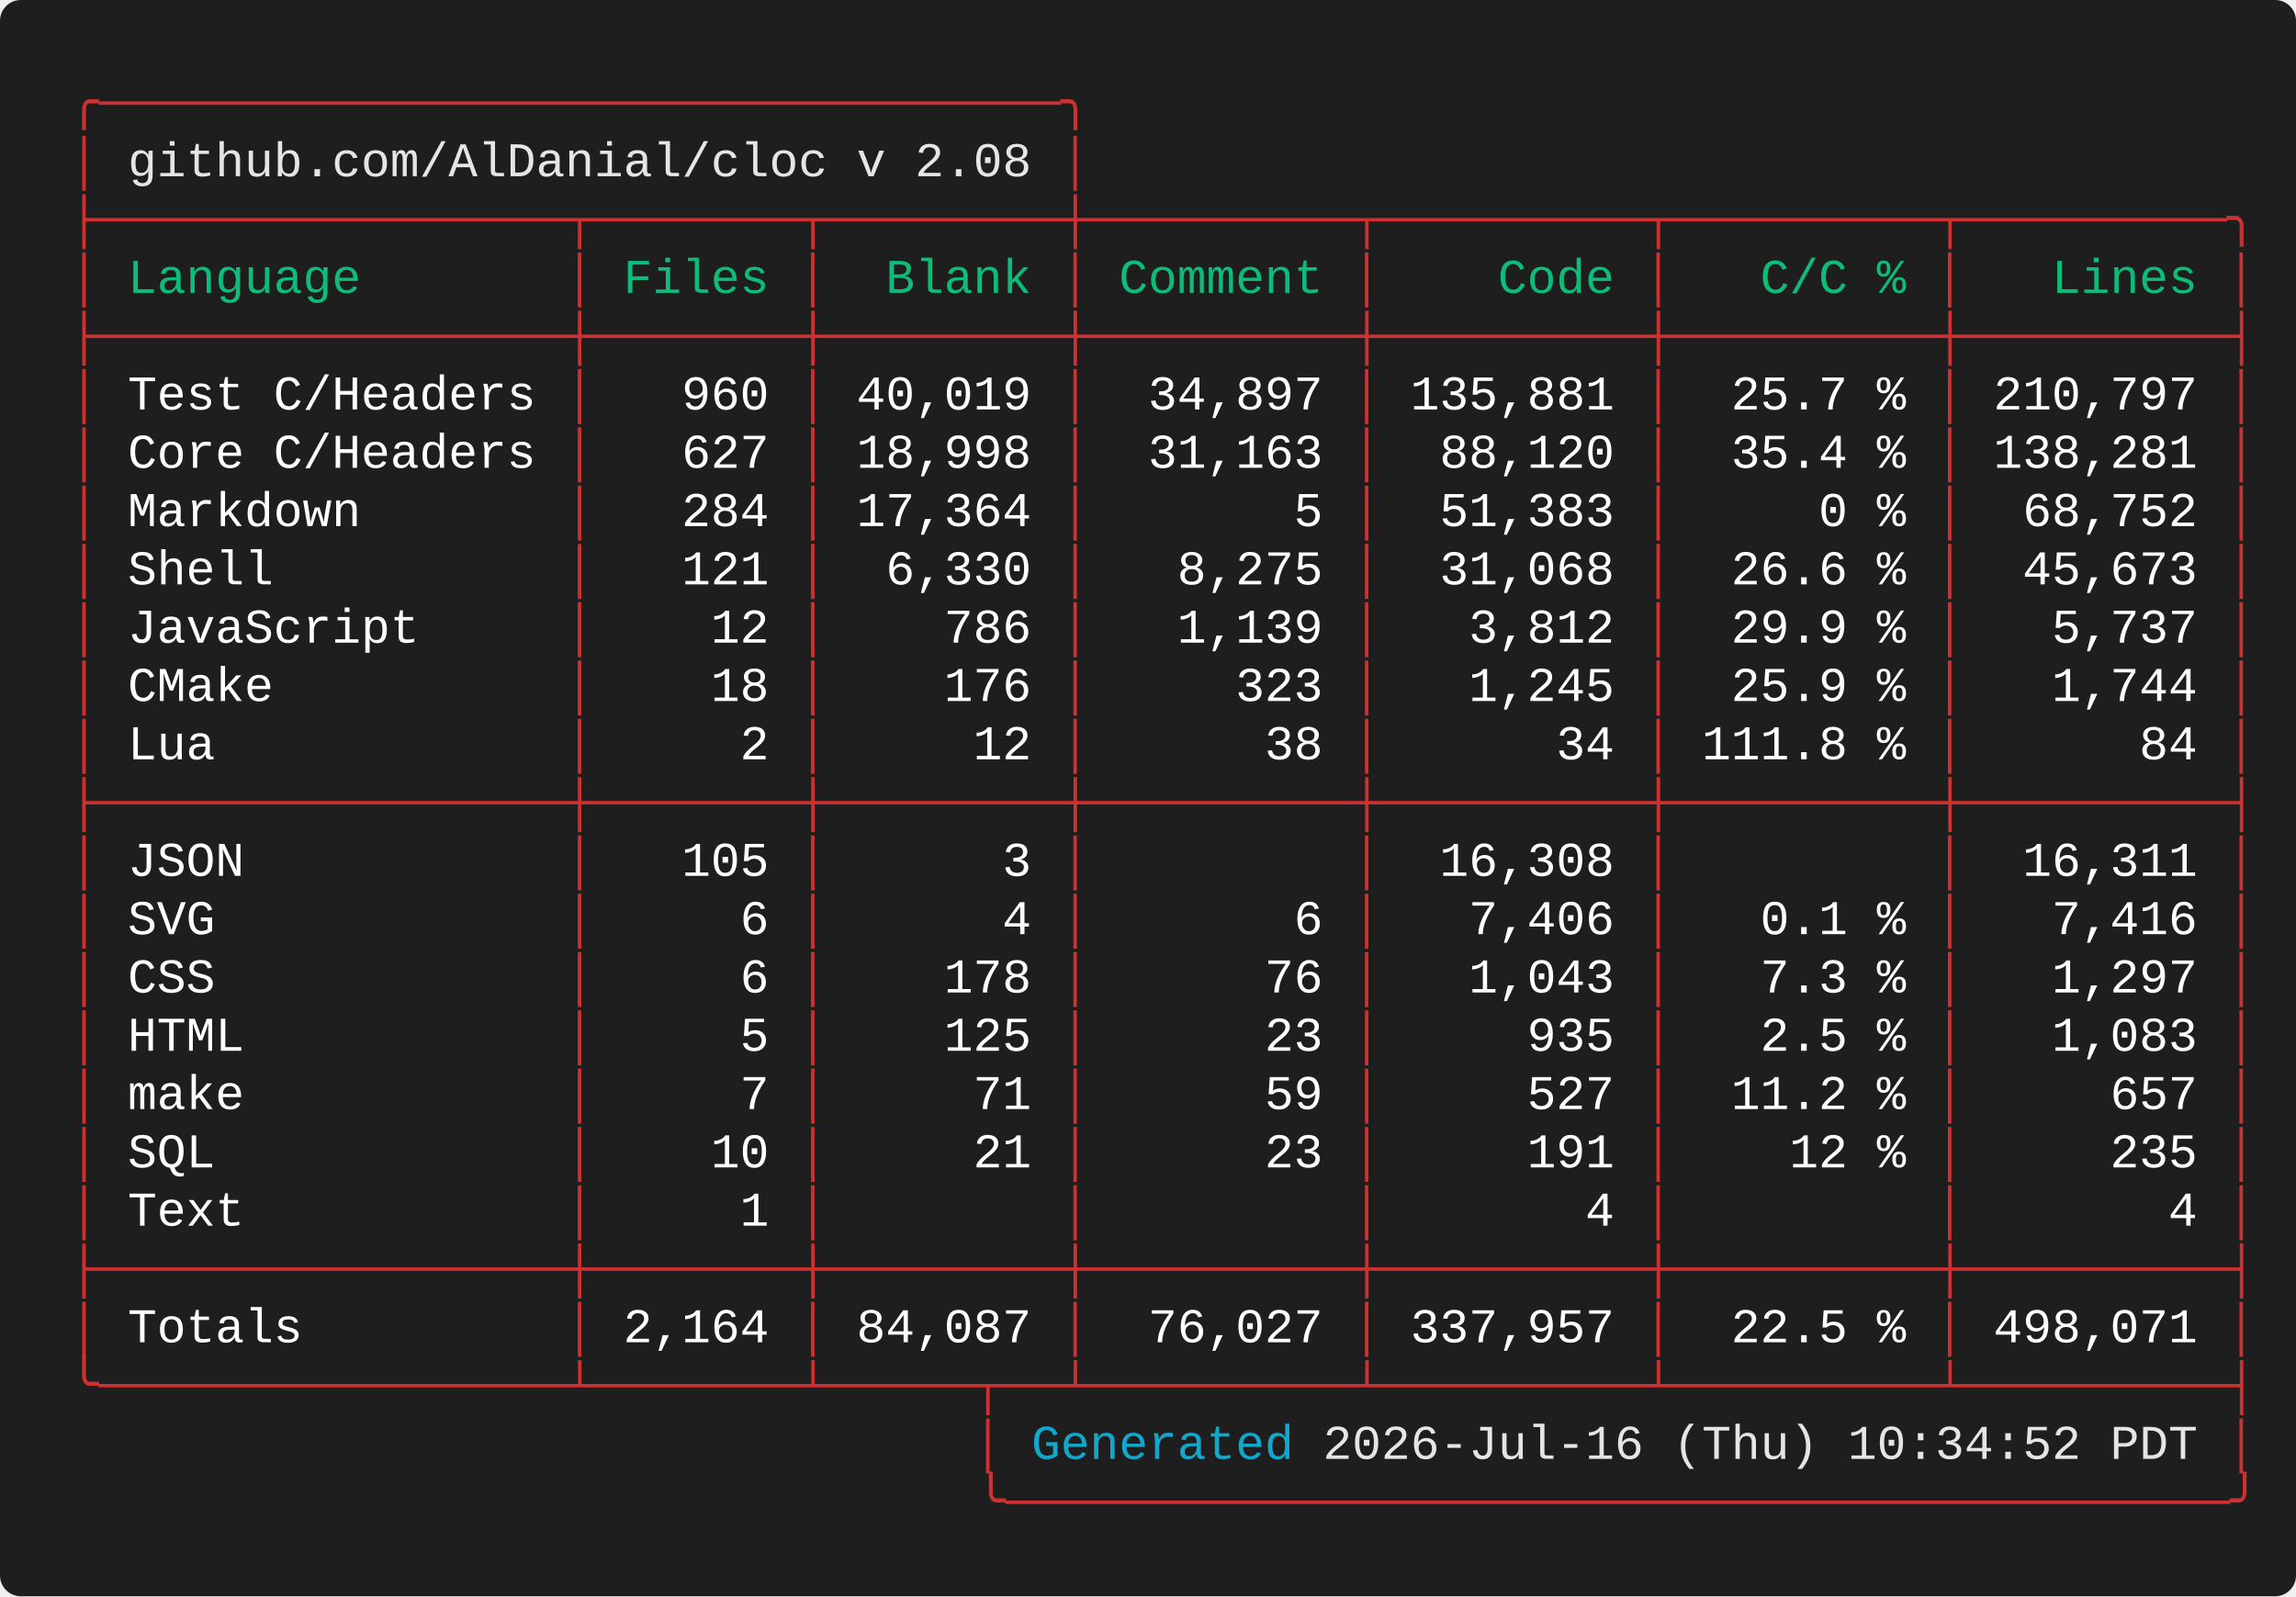
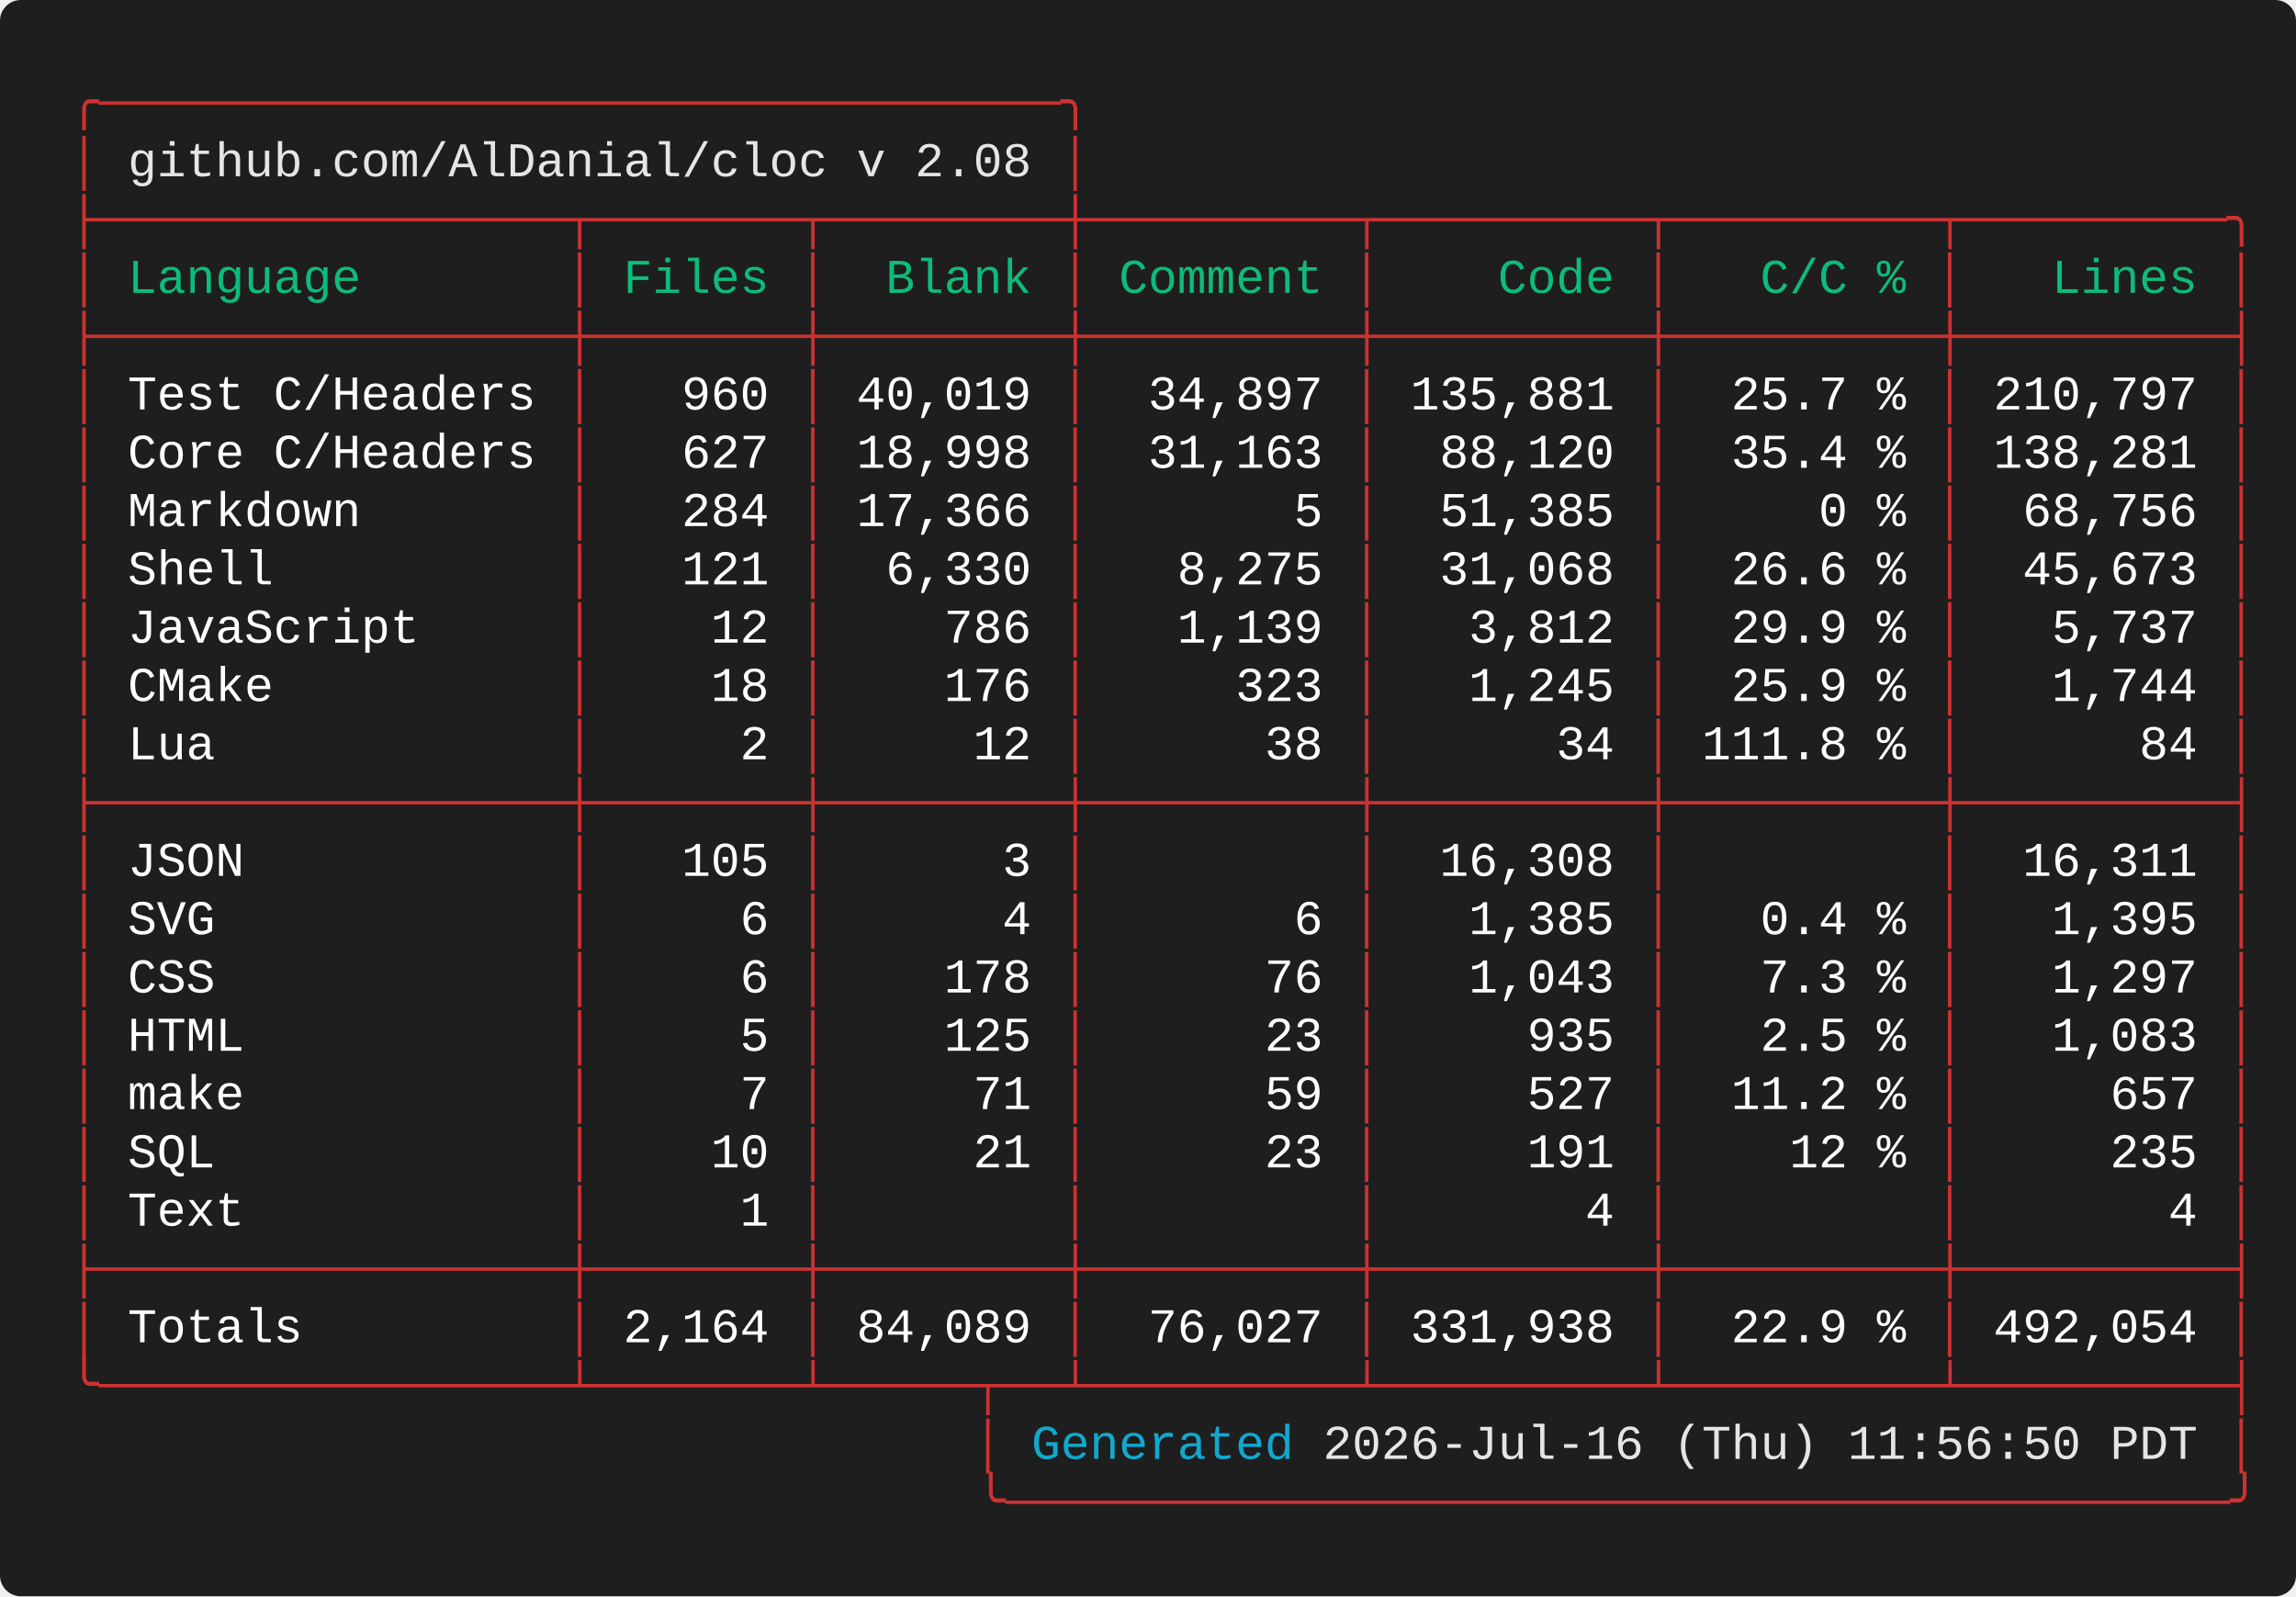
<svg xmlns="http://www.w3.org/2000/svg" width="661.60" height="460.00" viewBox="0 0 661.60 460.00">
  <defs>
    <style type="text/css">.terminal-text { font-family: 'Vanadium Mono Semi-Extended', 'Consolas', 'Monaco', 'Courier New', monospace; }</style>
  </defs>
  <rect width="100%" height="100%" fill="#1e1e1e" rx="6" />
  <text x="20.00" y="34.00" font-size="14" class="terminal-text" xml:space="preserve" textLength="294.00" lengthAdjust="spacingAndGlyphs" fill="#cd3131">╭─────────────────────────────────╮</text>
  <text x="20.00" y="50.80" font-size="14" class="terminal-text" xml:space="preserve" textLength="16.80" lengthAdjust="spacingAndGlyphs" fill="#cd3131">│ </text>
  <text x="36.80" y="50.80" font-size="14" class="terminal-text" xml:space="preserve" textLength="260.40" lengthAdjust="spacingAndGlyphs" fill="#e5e5e5">github.com/AlDanial/cloc v 2.08</text>
  <text x="297.20" y="50.80" font-size="14" class="terminal-text" xml:space="preserve" textLength="8.40" lengthAdjust="spacingAndGlyphs" fill="#ffffff"> </text>
  <text x="305.60" y="50.80" font-size="14" class="terminal-text" xml:space="preserve" textLength="8.40" lengthAdjust="spacingAndGlyphs" fill="#cd3131">│</text>
  <text x="20.00" y="67.60" font-size="14" class="terminal-text" xml:space="preserve" textLength="630.00" lengthAdjust="spacingAndGlyphs" fill="#cd3131">├────────────────┬───────┬────────┼─────────┬─────────┬─────────┬─────────╮</text>
  <text x="20.00" y="84.40" font-size="14" class="terminal-text" xml:space="preserve" textLength="8.40" lengthAdjust="spacingAndGlyphs" fill="#cd3131">│</text>
  <text x="28.40" y="84.40" font-size="14" class="terminal-text" xml:space="preserve" textLength="134.40" lengthAdjust="spacingAndGlyphs" fill="#0dbc79"> Language       </text>
  <text x="162.80" y="84.40" font-size="14" class="terminal-text" xml:space="preserve" textLength="8.40" lengthAdjust="spacingAndGlyphs" fill="#cd3131">│</text>
  <text x="171.20" y="84.40" font-size="14" class="terminal-text" xml:space="preserve" textLength="58.80" lengthAdjust="spacingAndGlyphs" fill="#0dbc79"> Files </text>
  <text x="230.00" y="84.40" font-size="14" class="terminal-text" xml:space="preserve" textLength="8.40" lengthAdjust="spacingAndGlyphs" fill="#cd3131">│</text>
  <text x="238.40" y="84.40" font-size="14" class="terminal-text" xml:space="preserve" textLength="67.20" lengthAdjust="spacingAndGlyphs" fill="#0dbc79">  Blank </text>
  <text x="305.60" y="84.40" font-size="14" class="terminal-text" xml:space="preserve" textLength="8.40" lengthAdjust="spacingAndGlyphs" fill="#cd3131">│</text>
  <text x="314.00" y="84.40" font-size="14" class="terminal-text" xml:space="preserve" textLength="75.60" lengthAdjust="spacingAndGlyphs" fill="#0dbc79"> Comment </text>
  <text x="389.60" y="84.40" font-size="14" class="terminal-text" xml:space="preserve" textLength="8.40" lengthAdjust="spacingAndGlyphs" fill="#cd3131">│</text>
  <text x="398.00" y="84.40" font-size="14" class="terminal-text" xml:space="preserve" textLength="75.60" lengthAdjust="spacingAndGlyphs" fill="#0dbc79">    Code </text>
  <text x="473.60" y="84.40" font-size="14" class="terminal-text" xml:space="preserve" textLength="8.40" lengthAdjust="spacingAndGlyphs" fill="#cd3131">│</text>
  <text x="482.00" y="84.40" font-size="14" class="terminal-text" xml:space="preserve" textLength="75.60" lengthAdjust="spacingAndGlyphs" fill="#0dbc79">   C/C % </text>
  <text x="557.60" y="84.40" font-size="14" class="terminal-text" xml:space="preserve" textLength="8.40" lengthAdjust="spacingAndGlyphs" fill="#cd3131">│</text>
  <text x="566.00" y="84.40" font-size="14" class="terminal-text" xml:space="preserve" textLength="75.60" lengthAdjust="spacingAndGlyphs" fill="#0dbc79">   Lines </text>
  <text x="641.60" y="84.40" font-size="14" class="terminal-text" xml:space="preserve" textLength="8.40" lengthAdjust="spacingAndGlyphs" fill="#cd3131">│</text>
  <text x="20.00" y="101.20" font-size="14" class="terminal-text" xml:space="preserve" textLength="630.00" lengthAdjust="spacingAndGlyphs" fill="#cd3131">├────────────────┼───────┼────────┼─────────┼─────────┼─────────┼─────────┤</text>
  <text x="20.00" y="118.00" font-size="14" class="terminal-text" xml:space="preserve" textLength="8.40" lengthAdjust="spacingAndGlyphs" fill="#cd3131">│</text>
  <text x="28.40" y="118.00" font-size="14" class="terminal-text" xml:space="preserve" textLength="134.40" lengthAdjust="spacingAndGlyphs" fill="#ffffff"> Test C/Headers </text>
  <text x="162.80" y="118.00" font-size="14" class="terminal-text" xml:space="preserve" textLength="8.40" lengthAdjust="spacingAndGlyphs" fill="#cd3131">│</text>
  <text x="171.20" y="118.00" font-size="14" class="terminal-text" xml:space="preserve" textLength="58.80" lengthAdjust="spacingAndGlyphs" fill="#ffffff">   960 </text>
  <text x="230.00" y="118.00" font-size="14" class="terminal-text" xml:space="preserve" textLength="8.40" lengthAdjust="spacingAndGlyphs" fill="#cd3131">│</text>
  <text x="238.40" y="118.00" font-size="14" class="terminal-text" xml:space="preserve" textLength="67.20" lengthAdjust="spacingAndGlyphs" fill="#ffffff"> 40,019 </text>
  <text x="305.60" y="118.00" font-size="14" class="terminal-text" xml:space="preserve" textLength="8.40" lengthAdjust="spacingAndGlyphs" fill="#cd3131">│</text>
  <text x="314.00" y="118.00" font-size="14" class="terminal-text" xml:space="preserve" textLength="75.60" lengthAdjust="spacingAndGlyphs" fill="#ffffff">  34,897 </text>
  <text x="389.60" y="118.00" font-size="14" class="terminal-text" xml:space="preserve" textLength="8.40" lengthAdjust="spacingAndGlyphs" fill="#cd3131">│</text>
  <text x="398.00" y="118.00" font-size="14" class="terminal-text" xml:space="preserve" textLength="75.60" lengthAdjust="spacingAndGlyphs" fill="#ffffff"> 135,881 </text>
  <text x="473.60" y="118.00" font-size="14" class="terminal-text" xml:space="preserve" textLength="8.40" lengthAdjust="spacingAndGlyphs" fill="#cd3131">│</text>
  <text x="482.00" y="118.00" font-size="14" class="terminal-text" xml:space="preserve" textLength="75.60" lengthAdjust="spacingAndGlyphs" fill="#ffffff">  25.7 % </text>
  <text x="557.60" y="118.00" font-size="14" class="terminal-text" xml:space="preserve" textLength="8.40" lengthAdjust="spacingAndGlyphs" fill="#cd3131">│</text>
  <text x="566.00" y="118.00" font-size="14" class="terminal-text" xml:space="preserve" textLength="75.60" lengthAdjust="spacingAndGlyphs" fill="#ffffff"> 210,797 </text>
  <text x="641.60" y="118.00" font-size="14" class="terminal-text" xml:space="preserve" textLength="8.40" lengthAdjust="spacingAndGlyphs" fill="#cd3131">│</text>
  <text x="20.00" y="134.80" font-size="14" class="terminal-text" xml:space="preserve" textLength="8.40" lengthAdjust="spacingAndGlyphs" fill="#cd3131">│</text>
  <text x="28.40" y="134.80" font-size="14" class="terminal-text" xml:space="preserve" textLength="134.40" lengthAdjust="spacingAndGlyphs" fill="#ffffff"> Core C/Headers </text>
  <text x="162.80" y="134.80" font-size="14" class="terminal-text" xml:space="preserve" textLength="8.40" lengthAdjust="spacingAndGlyphs" fill="#cd3131">│</text>
  <text x="171.20" y="134.80" font-size="14" class="terminal-text" xml:space="preserve" textLength="58.80" lengthAdjust="spacingAndGlyphs" fill="#ffffff">   627 </text>
  <text x="230.00" y="134.80" font-size="14" class="terminal-text" xml:space="preserve" textLength="8.40" lengthAdjust="spacingAndGlyphs" fill="#cd3131">│</text>
  <text x="238.40" y="134.80" font-size="14" class="terminal-text" xml:space="preserve" textLength="67.20" lengthAdjust="spacingAndGlyphs" fill="#ffffff"> 18,998 </text>
  <text x="305.60" y="134.80" font-size="14" class="terminal-text" xml:space="preserve" textLength="8.40" lengthAdjust="spacingAndGlyphs" fill="#cd3131">│</text>
  <text x="314.00" y="134.80" font-size="14" class="terminal-text" xml:space="preserve" textLength="75.60" lengthAdjust="spacingAndGlyphs" fill="#ffffff">  31,163 </text>
  <text x="389.60" y="134.80" font-size="14" class="terminal-text" xml:space="preserve" textLength="8.40" lengthAdjust="spacingAndGlyphs" fill="#cd3131">│</text>
  <text x="398.00" y="134.80" font-size="14" class="terminal-text" xml:space="preserve" textLength="75.60" lengthAdjust="spacingAndGlyphs" fill="#ffffff">  88,120 </text>
  <text x="473.60" y="134.80" font-size="14" class="terminal-text" xml:space="preserve" textLength="8.40" lengthAdjust="spacingAndGlyphs" fill="#cd3131">│</text>
  <text x="482.00" y="134.80" font-size="14" class="terminal-text" xml:space="preserve" textLength="75.60" lengthAdjust="spacingAndGlyphs" fill="#ffffff">  35.4 % </text>
  <text x="557.60" y="134.80" font-size="14" class="terminal-text" xml:space="preserve" textLength="8.40" lengthAdjust="spacingAndGlyphs" fill="#cd3131">│</text>
  <text x="566.00" y="134.80" font-size="14" class="terminal-text" xml:space="preserve" textLength="75.60" lengthAdjust="spacingAndGlyphs" fill="#ffffff"> 138,281 </text>
  <text x="641.60" y="134.80" font-size="14" class="terminal-text" xml:space="preserve" textLength="8.40" lengthAdjust="spacingAndGlyphs" fill="#cd3131">│</text>
  <text x="20.00" y="151.60" font-size="14" class="terminal-text" xml:space="preserve" textLength="8.40" lengthAdjust="spacingAndGlyphs" fill="#cd3131">│</text>
  <text x="28.40" y="151.60" font-size="14" class="terminal-text" xml:space="preserve" textLength="134.40" lengthAdjust="spacingAndGlyphs" fill="#ffffff"> Markdown       </text>
  <text x="162.80" y="151.60" font-size="14" class="terminal-text" xml:space="preserve" textLength="8.40" lengthAdjust="spacingAndGlyphs" fill="#cd3131">│</text>
  <text x="171.20" y="151.60" font-size="14" class="terminal-text" xml:space="preserve" textLength="58.80" lengthAdjust="spacingAndGlyphs" fill="#ffffff">   284 </text>
  <text x="230.00" y="151.60" font-size="14" class="terminal-text" xml:space="preserve" textLength="8.40" lengthAdjust="spacingAndGlyphs" fill="#cd3131">│</text>
-   <text x="238.40" y="151.60" font-size="14" class="terminal-text" xml:space="preserve" textLength="67.20" lengthAdjust="spacingAndGlyphs" fill="#ffffff"> 17,364 </text>
+   <text x="238.40" y="151.60" font-size="14" class="terminal-text" xml:space="preserve" textLength="67.20" lengthAdjust="spacingAndGlyphs" fill="#ffffff"> 17,366 </text>
  <text x="305.60" y="151.60" font-size="14" class="terminal-text" xml:space="preserve" textLength="8.40" lengthAdjust="spacingAndGlyphs" fill="#cd3131">│</text>
  <text x="314.00" y="151.60" font-size="14" class="terminal-text" xml:space="preserve" textLength="75.60" lengthAdjust="spacingAndGlyphs" fill="#ffffff">       5 </text>
  <text x="389.60" y="151.60" font-size="14" class="terminal-text" xml:space="preserve" textLength="8.40" lengthAdjust="spacingAndGlyphs" fill="#cd3131">│</text>
-   <text x="398.00" y="151.60" font-size="14" class="terminal-text" xml:space="preserve" textLength="75.60" lengthAdjust="spacingAndGlyphs" fill="#ffffff">  51,383 </text>
+   <text x="398.00" y="151.60" font-size="14" class="terminal-text" xml:space="preserve" textLength="75.60" lengthAdjust="spacingAndGlyphs" fill="#ffffff">  51,385 </text>
  <text x="473.60" y="151.60" font-size="14" class="terminal-text" xml:space="preserve" textLength="8.40" lengthAdjust="spacingAndGlyphs" fill="#cd3131">│</text>
  <text x="482.00" y="151.60" font-size="14" class="terminal-text" xml:space="preserve" textLength="75.60" lengthAdjust="spacingAndGlyphs" fill="#ffffff">     0 % </text>
  <text x="557.60" y="151.60" font-size="14" class="terminal-text" xml:space="preserve" textLength="8.40" lengthAdjust="spacingAndGlyphs" fill="#cd3131">│</text>
-   <text x="566.00" y="151.60" font-size="14" class="terminal-text" xml:space="preserve" textLength="75.60" lengthAdjust="spacingAndGlyphs" fill="#ffffff">  68,752 </text>
+   <text x="566.00" y="151.60" font-size="14" class="terminal-text" xml:space="preserve" textLength="75.60" lengthAdjust="spacingAndGlyphs" fill="#ffffff">  68,756 </text>
  <text x="641.60" y="151.60" font-size="14" class="terminal-text" xml:space="preserve" textLength="8.40" lengthAdjust="spacingAndGlyphs" fill="#cd3131">│</text>
  <text x="20.00" y="168.40" font-size="14" class="terminal-text" xml:space="preserve" textLength="8.40" lengthAdjust="spacingAndGlyphs" fill="#cd3131">│</text>
  <text x="28.40" y="168.40" font-size="14" class="terminal-text" xml:space="preserve" textLength="134.40" lengthAdjust="spacingAndGlyphs" fill="#ffffff"> Shell          </text>
  <text x="162.80" y="168.40" font-size="14" class="terminal-text" xml:space="preserve" textLength="8.40" lengthAdjust="spacingAndGlyphs" fill="#cd3131">│</text>
  <text x="171.20" y="168.40" font-size="14" class="terminal-text" xml:space="preserve" textLength="58.80" lengthAdjust="spacingAndGlyphs" fill="#ffffff">   121 </text>
  <text x="230.00" y="168.40" font-size="14" class="terminal-text" xml:space="preserve" textLength="8.40" lengthAdjust="spacingAndGlyphs" fill="#cd3131">│</text>
  <text x="238.40" y="168.40" font-size="14" class="terminal-text" xml:space="preserve" textLength="67.20" lengthAdjust="spacingAndGlyphs" fill="#ffffff">  6,330 </text>
  <text x="305.60" y="168.40" font-size="14" class="terminal-text" xml:space="preserve" textLength="8.40" lengthAdjust="spacingAndGlyphs" fill="#cd3131">│</text>
  <text x="314.00" y="168.40" font-size="14" class="terminal-text" xml:space="preserve" textLength="75.60" lengthAdjust="spacingAndGlyphs" fill="#ffffff">   8,275 </text>
  <text x="389.60" y="168.40" font-size="14" class="terminal-text" xml:space="preserve" textLength="8.40" lengthAdjust="spacingAndGlyphs" fill="#cd3131">│</text>
  <text x="398.00" y="168.40" font-size="14" class="terminal-text" xml:space="preserve" textLength="75.60" lengthAdjust="spacingAndGlyphs" fill="#ffffff">  31,068 </text>
  <text x="473.60" y="168.40" font-size="14" class="terminal-text" xml:space="preserve" textLength="8.40" lengthAdjust="spacingAndGlyphs" fill="#cd3131">│</text>
  <text x="482.00" y="168.40" font-size="14" class="terminal-text" xml:space="preserve" textLength="75.60" lengthAdjust="spacingAndGlyphs" fill="#ffffff">  26.6 % </text>
  <text x="557.60" y="168.40" font-size="14" class="terminal-text" xml:space="preserve" textLength="8.40" lengthAdjust="spacingAndGlyphs" fill="#cd3131">│</text>
  <text x="566.00" y="168.40" font-size="14" class="terminal-text" xml:space="preserve" textLength="75.60" lengthAdjust="spacingAndGlyphs" fill="#ffffff">  45,673 </text>
  <text x="641.60" y="168.40" font-size="14" class="terminal-text" xml:space="preserve" textLength="8.40" lengthAdjust="spacingAndGlyphs" fill="#cd3131">│</text>
  <text x="20.00" y="185.20" font-size="14" class="terminal-text" xml:space="preserve" textLength="8.40" lengthAdjust="spacingAndGlyphs" fill="#cd3131">│</text>
  <text x="28.40" y="185.20" font-size="14" class="terminal-text" xml:space="preserve" textLength="134.40" lengthAdjust="spacingAndGlyphs" fill="#ffffff"> JavaScript     </text>
  <text x="162.80" y="185.20" font-size="14" class="terminal-text" xml:space="preserve" textLength="8.40" lengthAdjust="spacingAndGlyphs" fill="#cd3131">│</text>
  <text x="171.20" y="185.20" font-size="14" class="terminal-text" xml:space="preserve" textLength="58.80" lengthAdjust="spacingAndGlyphs" fill="#ffffff">    12 </text>
  <text x="230.00" y="185.20" font-size="14" class="terminal-text" xml:space="preserve" textLength="8.40" lengthAdjust="spacingAndGlyphs" fill="#cd3131">│</text>
  <text x="238.40" y="185.20" font-size="14" class="terminal-text" xml:space="preserve" textLength="67.20" lengthAdjust="spacingAndGlyphs" fill="#ffffff">    786 </text>
  <text x="305.60" y="185.20" font-size="14" class="terminal-text" xml:space="preserve" textLength="8.40" lengthAdjust="spacingAndGlyphs" fill="#cd3131">│</text>
  <text x="314.00" y="185.20" font-size="14" class="terminal-text" xml:space="preserve" textLength="75.60" lengthAdjust="spacingAndGlyphs" fill="#ffffff">   1,139 </text>
  <text x="389.60" y="185.20" font-size="14" class="terminal-text" xml:space="preserve" textLength="8.40" lengthAdjust="spacingAndGlyphs" fill="#cd3131">│</text>
  <text x="398.00" y="185.20" font-size="14" class="terminal-text" xml:space="preserve" textLength="75.60" lengthAdjust="spacingAndGlyphs" fill="#ffffff">   3,812 </text>
  <text x="473.60" y="185.20" font-size="14" class="terminal-text" xml:space="preserve" textLength="8.40" lengthAdjust="spacingAndGlyphs" fill="#cd3131">│</text>
  <text x="482.00" y="185.20" font-size="14" class="terminal-text" xml:space="preserve" textLength="75.60" lengthAdjust="spacingAndGlyphs" fill="#ffffff">  29.9 % </text>
  <text x="557.60" y="185.20" font-size="14" class="terminal-text" xml:space="preserve" textLength="8.40" lengthAdjust="spacingAndGlyphs" fill="#cd3131">│</text>
  <text x="566.00" y="185.20" font-size="14" class="terminal-text" xml:space="preserve" textLength="75.60" lengthAdjust="spacingAndGlyphs" fill="#ffffff">   5,737 </text>
  <text x="641.60" y="185.20" font-size="14" class="terminal-text" xml:space="preserve" textLength="8.40" lengthAdjust="spacingAndGlyphs" fill="#cd3131">│</text>
  <text x="20.00" y="202.00" font-size="14" class="terminal-text" xml:space="preserve" textLength="8.40" lengthAdjust="spacingAndGlyphs" fill="#cd3131">│</text>
  <text x="28.40" y="202.00" font-size="14" class="terminal-text" xml:space="preserve" textLength="134.40" lengthAdjust="spacingAndGlyphs" fill="#ffffff"> CMake          </text>
  <text x="162.80" y="202.00" font-size="14" class="terminal-text" xml:space="preserve" textLength="8.40" lengthAdjust="spacingAndGlyphs" fill="#cd3131">│</text>
  <text x="171.20" y="202.00" font-size="14" class="terminal-text" xml:space="preserve" textLength="58.80" lengthAdjust="spacingAndGlyphs" fill="#ffffff">    18 </text>
  <text x="230.00" y="202.00" font-size="14" class="terminal-text" xml:space="preserve" textLength="8.40" lengthAdjust="spacingAndGlyphs" fill="#cd3131">│</text>
  <text x="238.40" y="202.00" font-size="14" class="terminal-text" xml:space="preserve" textLength="67.20" lengthAdjust="spacingAndGlyphs" fill="#ffffff">    176 </text>
  <text x="305.60" y="202.00" font-size="14" class="terminal-text" xml:space="preserve" textLength="8.40" lengthAdjust="spacingAndGlyphs" fill="#cd3131">│</text>
  <text x="314.00" y="202.00" font-size="14" class="terminal-text" xml:space="preserve" textLength="75.60" lengthAdjust="spacingAndGlyphs" fill="#ffffff">     323 </text>
  <text x="389.60" y="202.00" font-size="14" class="terminal-text" xml:space="preserve" textLength="8.40" lengthAdjust="spacingAndGlyphs" fill="#cd3131">│</text>
  <text x="398.00" y="202.00" font-size="14" class="terminal-text" xml:space="preserve" textLength="75.60" lengthAdjust="spacingAndGlyphs" fill="#ffffff">   1,245 </text>
  <text x="473.60" y="202.00" font-size="14" class="terminal-text" xml:space="preserve" textLength="8.40" lengthAdjust="spacingAndGlyphs" fill="#cd3131">│</text>
  <text x="482.00" y="202.00" font-size="14" class="terminal-text" xml:space="preserve" textLength="75.60" lengthAdjust="spacingAndGlyphs" fill="#ffffff">  25.9 % </text>
  <text x="557.60" y="202.00" font-size="14" class="terminal-text" xml:space="preserve" textLength="8.40" lengthAdjust="spacingAndGlyphs" fill="#cd3131">│</text>
  <text x="566.00" y="202.00" font-size="14" class="terminal-text" xml:space="preserve" textLength="75.60" lengthAdjust="spacingAndGlyphs" fill="#ffffff">   1,744 </text>
  <text x="641.60" y="202.00" font-size="14" class="terminal-text" xml:space="preserve" textLength="8.40" lengthAdjust="spacingAndGlyphs" fill="#cd3131">│</text>
  <text x="20.00" y="218.80" font-size="14" class="terminal-text" xml:space="preserve" textLength="8.40" lengthAdjust="spacingAndGlyphs" fill="#cd3131">│</text>
  <text x="28.40" y="218.80" font-size="14" class="terminal-text" xml:space="preserve" textLength="134.40" lengthAdjust="spacingAndGlyphs" fill="#ffffff"> Lua            </text>
  <text x="162.80" y="218.80" font-size="14" class="terminal-text" xml:space="preserve" textLength="8.40" lengthAdjust="spacingAndGlyphs" fill="#cd3131">│</text>
  <text x="171.20" y="218.80" font-size="14" class="terminal-text" xml:space="preserve" textLength="58.80" lengthAdjust="spacingAndGlyphs" fill="#ffffff">     2 </text>
  <text x="230.00" y="218.80" font-size="14" class="terminal-text" xml:space="preserve" textLength="8.40" lengthAdjust="spacingAndGlyphs" fill="#cd3131">│</text>
  <text x="238.40" y="218.80" font-size="14" class="terminal-text" xml:space="preserve" textLength="67.20" lengthAdjust="spacingAndGlyphs" fill="#ffffff">     12 </text>
  <text x="305.60" y="218.80" font-size="14" class="terminal-text" xml:space="preserve" textLength="8.40" lengthAdjust="spacingAndGlyphs" fill="#cd3131">│</text>
  <text x="314.00" y="218.80" font-size="14" class="terminal-text" xml:space="preserve" textLength="75.60" lengthAdjust="spacingAndGlyphs" fill="#ffffff">      38 </text>
  <text x="389.60" y="218.80" font-size="14" class="terminal-text" xml:space="preserve" textLength="8.40" lengthAdjust="spacingAndGlyphs" fill="#cd3131">│</text>
  <text x="398.00" y="218.80" font-size="14" class="terminal-text" xml:space="preserve" textLength="75.60" lengthAdjust="spacingAndGlyphs" fill="#ffffff">      34 </text>
  <text x="473.60" y="218.80" font-size="14" class="terminal-text" xml:space="preserve" textLength="8.40" lengthAdjust="spacingAndGlyphs" fill="#cd3131">│</text>
  <text x="482.00" y="218.80" font-size="14" class="terminal-text" xml:space="preserve" textLength="75.60" lengthAdjust="spacingAndGlyphs" fill="#ffffff"> 111.8 % </text>
  <text x="557.60" y="218.80" font-size="14" class="terminal-text" xml:space="preserve" textLength="8.40" lengthAdjust="spacingAndGlyphs" fill="#cd3131">│</text>
  <text x="566.00" y="218.80" font-size="14" class="terminal-text" xml:space="preserve" textLength="75.60" lengthAdjust="spacingAndGlyphs" fill="#ffffff">      84 </text>
  <text x="641.60" y="218.80" font-size="14" class="terminal-text" xml:space="preserve" textLength="8.40" lengthAdjust="spacingAndGlyphs" fill="#cd3131">│</text>
  <text x="20.00" y="235.60" font-size="14" class="terminal-text" xml:space="preserve" textLength="630.00" lengthAdjust="spacingAndGlyphs" fill="#cd3131">├────────────────┼───────┼────────┼─────────┼─────────┼─────────┼─────────┤</text>
  <text x="20.00" y="252.40" font-size="14" class="terminal-text" xml:space="preserve" textLength="8.40" lengthAdjust="spacingAndGlyphs" fill="#cd3131">│</text>
  <text x="28.40" y="252.40" font-size="14" class="terminal-text" xml:space="preserve" textLength="134.40" lengthAdjust="spacingAndGlyphs" fill="#ffffff"> JSON           </text>
  <text x="162.80" y="252.40" font-size="14" class="terminal-text" xml:space="preserve" textLength="8.40" lengthAdjust="spacingAndGlyphs" fill="#cd3131">│</text>
  <text x="171.20" y="252.40" font-size="14" class="terminal-text" xml:space="preserve" textLength="58.80" lengthAdjust="spacingAndGlyphs" fill="#ffffff">   105 </text>
  <text x="230.00" y="252.40" font-size="14" class="terminal-text" xml:space="preserve" textLength="8.40" lengthAdjust="spacingAndGlyphs" fill="#cd3131">│</text>
  <text x="238.40" y="252.40" font-size="14" class="terminal-text" xml:space="preserve" textLength="67.20" lengthAdjust="spacingAndGlyphs" fill="#ffffff">      3 </text>
  <text x="305.60" y="252.40" font-size="14" class="terminal-text" xml:space="preserve" textLength="8.40" lengthAdjust="spacingAndGlyphs" fill="#cd3131">│</text>
  <text x="314.00" y="252.40" font-size="14" class="terminal-text" xml:space="preserve" textLength="75.60" lengthAdjust="spacingAndGlyphs" fill="#ffffff">         </text>
  <text x="389.60" y="252.40" font-size="14" class="terminal-text" xml:space="preserve" textLength="8.40" lengthAdjust="spacingAndGlyphs" fill="#cd3131">│</text>
  <text x="398.00" y="252.40" font-size="14" class="terminal-text" xml:space="preserve" textLength="75.60" lengthAdjust="spacingAndGlyphs" fill="#ffffff">  16,308 </text>
  <text x="473.60" y="252.40" font-size="14" class="terminal-text" xml:space="preserve" textLength="8.40" lengthAdjust="spacingAndGlyphs" fill="#cd3131">│</text>
  <text x="482.00" y="252.40" font-size="14" class="terminal-text" xml:space="preserve" textLength="75.60" lengthAdjust="spacingAndGlyphs" fill="#ffffff">         </text>
  <text x="557.60" y="252.40" font-size="14" class="terminal-text" xml:space="preserve" textLength="8.40" lengthAdjust="spacingAndGlyphs" fill="#cd3131">│</text>
  <text x="566.00" y="252.40" font-size="14" class="terminal-text" xml:space="preserve" textLength="75.60" lengthAdjust="spacingAndGlyphs" fill="#ffffff">  16,311 </text>
  <text x="641.60" y="252.40" font-size="14" class="terminal-text" xml:space="preserve" textLength="8.40" lengthAdjust="spacingAndGlyphs" fill="#cd3131">│</text>
  <text x="20.00" y="269.20" font-size="14" class="terminal-text" xml:space="preserve" textLength="8.40" lengthAdjust="spacingAndGlyphs" fill="#cd3131">│</text>
  <text x="28.40" y="269.20" font-size="14" class="terminal-text" xml:space="preserve" textLength="134.40" lengthAdjust="spacingAndGlyphs" fill="#ffffff"> SVG            </text>
  <text x="162.80" y="269.20" font-size="14" class="terminal-text" xml:space="preserve" textLength="8.40" lengthAdjust="spacingAndGlyphs" fill="#cd3131">│</text>
  <text x="171.20" y="269.20" font-size="14" class="terminal-text" xml:space="preserve" textLength="58.80" lengthAdjust="spacingAndGlyphs" fill="#ffffff">     6 </text>
  <text x="230.00" y="269.20" font-size="14" class="terminal-text" xml:space="preserve" textLength="8.40" lengthAdjust="spacingAndGlyphs" fill="#cd3131">│</text>
  <text x="238.40" y="269.20" font-size="14" class="terminal-text" xml:space="preserve" textLength="67.20" lengthAdjust="spacingAndGlyphs" fill="#ffffff">      4 </text>
  <text x="305.60" y="269.20" font-size="14" class="terminal-text" xml:space="preserve" textLength="8.40" lengthAdjust="spacingAndGlyphs" fill="#cd3131">│</text>
  <text x="314.00" y="269.20" font-size="14" class="terminal-text" xml:space="preserve" textLength="75.60" lengthAdjust="spacingAndGlyphs" fill="#ffffff">       6 </text>
  <text x="389.60" y="269.20" font-size="14" class="terminal-text" xml:space="preserve" textLength="8.40" lengthAdjust="spacingAndGlyphs" fill="#cd3131">│</text>
-   <text x="398.00" y="269.20" font-size="14" class="terminal-text" xml:space="preserve" textLength="75.60" lengthAdjust="spacingAndGlyphs" fill="#ffffff">   7,406 </text>
+   <text x="398.00" y="269.20" font-size="14" class="terminal-text" xml:space="preserve" textLength="75.60" lengthAdjust="spacingAndGlyphs" fill="#ffffff">   1,385 </text>
  <text x="473.60" y="269.20" font-size="14" class="terminal-text" xml:space="preserve" textLength="8.40" lengthAdjust="spacingAndGlyphs" fill="#cd3131">│</text>
-   <text x="482.00" y="269.20" font-size="14" class="terminal-text" xml:space="preserve" textLength="75.60" lengthAdjust="spacingAndGlyphs" fill="#ffffff">   0.1 % </text>
+   <text x="482.00" y="269.20" font-size="14" class="terminal-text" xml:space="preserve" textLength="75.60" lengthAdjust="spacingAndGlyphs" fill="#ffffff">   0.4 % </text>
  <text x="557.60" y="269.20" font-size="14" class="terminal-text" xml:space="preserve" textLength="8.40" lengthAdjust="spacingAndGlyphs" fill="#cd3131">│</text>
-   <text x="566.00" y="269.20" font-size="14" class="terminal-text" xml:space="preserve" textLength="75.60" lengthAdjust="spacingAndGlyphs" fill="#ffffff">   7,416 </text>
+   <text x="566.00" y="269.20" font-size="14" class="terminal-text" xml:space="preserve" textLength="75.60" lengthAdjust="spacingAndGlyphs" fill="#ffffff">   1,395 </text>
  <text x="641.60" y="269.20" font-size="14" class="terminal-text" xml:space="preserve" textLength="8.40" lengthAdjust="spacingAndGlyphs" fill="#cd3131">│</text>
  <text x="20.00" y="286.00" font-size="14" class="terminal-text" xml:space="preserve" textLength="8.40" lengthAdjust="spacingAndGlyphs" fill="#cd3131">│</text>
  <text x="28.40" y="286.00" font-size="14" class="terminal-text" xml:space="preserve" textLength="134.40" lengthAdjust="spacingAndGlyphs" fill="#ffffff"> CSS            </text>
  <text x="162.80" y="286.00" font-size="14" class="terminal-text" xml:space="preserve" textLength="8.40" lengthAdjust="spacingAndGlyphs" fill="#cd3131">│</text>
  <text x="171.20" y="286.00" font-size="14" class="terminal-text" xml:space="preserve" textLength="58.80" lengthAdjust="spacingAndGlyphs" fill="#ffffff">     6 </text>
  <text x="230.00" y="286.00" font-size="14" class="terminal-text" xml:space="preserve" textLength="8.40" lengthAdjust="spacingAndGlyphs" fill="#cd3131">│</text>
  <text x="238.40" y="286.00" font-size="14" class="terminal-text" xml:space="preserve" textLength="67.20" lengthAdjust="spacingAndGlyphs" fill="#ffffff">    178 </text>
  <text x="305.60" y="286.00" font-size="14" class="terminal-text" xml:space="preserve" textLength="8.40" lengthAdjust="spacingAndGlyphs" fill="#cd3131">│</text>
  <text x="314.00" y="286.00" font-size="14" class="terminal-text" xml:space="preserve" textLength="75.60" lengthAdjust="spacingAndGlyphs" fill="#ffffff">      76 </text>
  <text x="389.60" y="286.00" font-size="14" class="terminal-text" xml:space="preserve" textLength="8.40" lengthAdjust="spacingAndGlyphs" fill="#cd3131">│</text>
  <text x="398.00" y="286.00" font-size="14" class="terminal-text" xml:space="preserve" textLength="75.60" lengthAdjust="spacingAndGlyphs" fill="#ffffff">   1,043 </text>
  <text x="473.60" y="286.00" font-size="14" class="terminal-text" xml:space="preserve" textLength="8.40" lengthAdjust="spacingAndGlyphs" fill="#cd3131">│</text>
  <text x="482.00" y="286.00" font-size="14" class="terminal-text" xml:space="preserve" textLength="75.60" lengthAdjust="spacingAndGlyphs" fill="#ffffff">   7.3 % </text>
  <text x="557.60" y="286.00" font-size="14" class="terminal-text" xml:space="preserve" textLength="8.40" lengthAdjust="spacingAndGlyphs" fill="#cd3131">│</text>
  <text x="566.00" y="286.00" font-size="14" class="terminal-text" xml:space="preserve" textLength="75.60" lengthAdjust="spacingAndGlyphs" fill="#ffffff">   1,297 </text>
  <text x="641.60" y="286.00" font-size="14" class="terminal-text" xml:space="preserve" textLength="8.40" lengthAdjust="spacingAndGlyphs" fill="#cd3131">│</text>
  <text x="20.00" y="302.80" font-size="14" class="terminal-text" xml:space="preserve" textLength="8.40" lengthAdjust="spacingAndGlyphs" fill="#cd3131">│</text>
  <text x="28.40" y="302.80" font-size="14" class="terminal-text" xml:space="preserve" textLength="134.40" lengthAdjust="spacingAndGlyphs" fill="#ffffff"> HTML           </text>
  <text x="162.80" y="302.80" font-size="14" class="terminal-text" xml:space="preserve" textLength="8.40" lengthAdjust="spacingAndGlyphs" fill="#cd3131">│</text>
  <text x="171.20" y="302.80" font-size="14" class="terminal-text" xml:space="preserve" textLength="58.80" lengthAdjust="spacingAndGlyphs" fill="#ffffff">     5 </text>
  <text x="230.00" y="302.80" font-size="14" class="terminal-text" xml:space="preserve" textLength="8.40" lengthAdjust="spacingAndGlyphs" fill="#cd3131">│</text>
  <text x="238.40" y="302.80" font-size="14" class="terminal-text" xml:space="preserve" textLength="67.20" lengthAdjust="spacingAndGlyphs" fill="#ffffff">    125 </text>
  <text x="305.60" y="302.80" font-size="14" class="terminal-text" xml:space="preserve" textLength="8.40" lengthAdjust="spacingAndGlyphs" fill="#cd3131">│</text>
  <text x="314.00" y="302.80" font-size="14" class="terminal-text" xml:space="preserve" textLength="75.60" lengthAdjust="spacingAndGlyphs" fill="#ffffff">      23 </text>
  <text x="389.60" y="302.80" font-size="14" class="terminal-text" xml:space="preserve" textLength="8.40" lengthAdjust="spacingAndGlyphs" fill="#cd3131">│</text>
  <text x="398.00" y="302.80" font-size="14" class="terminal-text" xml:space="preserve" textLength="75.60" lengthAdjust="spacingAndGlyphs" fill="#ffffff">     935 </text>
  <text x="473.60" y="302.80" font-size="14" class="terminal-text" xml:space="preserve" textLength="8.40" lengthAdjust="spacingAndGlyphs" fill="#cd3131">│</text>
  <text x="482.00" y="302.80" font-size="14" class="terminal-text" xml:space="preserve" textLength="75.60" lengthAdjust="spacingAndGlyphs" fill="#ffffff">   2.5 % </text>
  <text x="557.60" y="302.80" font-size="14" class="terminal-text" xml:space="preserve" textLength="8.40" lengthAdjust="spacingAndGlyphs" fill="#cd3131">│</text>
  <text x="566.00" y="302.80" font-size="14" class="terminal-text" xml:space="preserve" textLength="75.60" lengthAdjust="spacingAndGlyphs" fill="#ffffff">   1,083 </text>
  <text x="641.60" y="302.80" font-size="14" class="terminal-text" xml:space="preserve" textLength="8.40" lengthAdjust="spacingAndGlyphs" fill="#cd3131">│</text>
  <text x="20.00" y="319.60" font-size="14" class="terminal-text" xml:space="preserve" textLength="8.40" lengthAdjust="spacingAndGlyphs" fill="#cd3131">│</text>
  <text x="28.40" y="319.60" font-size="14" class="terminal-text" xml:space="preserve" textLength="134.40" lengthAdjust="spacingAndGlyphs" fill="#ffffff"> make           </text>
  <text x="162.80" y="319.60" font-size="14" class="terminal-text" xml:space="preserve" textLength="8.40" lengthAdjust="spacingAndGlyphs" fill="#cd3131">│</text>
  <text x="171.20" y="319.60" font-size="14" class="terminal-text" xml:space="preserve" textLength="58.80" lengthAdjust="spacingAndGlyphs" fill="#ffffff">     7 </text>
  <text x="230.00" y="319.60" font-size="14" class="terminal-text" xml:space="preserve" textLength="8.40" lengthAdjust="spacingAndGlyphs" fill="#cd3131">│</text>
  <text x="238.40" y="319.60" font-size="14" class="terminal-text" xml:space="preserve" textLength="67.20" lengthAdjust="spacingAndGlyphs" fill="#ffffff">     71 </text>
  <text x="305.60" y="319.60" font-size="14" class="terminal-text" xml:space="preserve" textLength="8.40" lengthAdjust="spacingAndGlyphs" fill="#cd3131">│</text>
  <text x="314.00" y="319.60" font-size="14" class="terminal-text" xml:space="preserve" textLength="75.60" lengthAdjust="spacingAndGlyphs" fill="#ffffff">      59 </text>
  <text x="389.60" y="319.60" font-size="14" class="terminal-text" xml:space="preserve" textLength="8.40" lengthAdjust="spacingAndGlyphs" fill="#cd3131">│</text>
  <text x="398.00" y="319.60" font-size="14" class="terminal-text" xml:space="preserve" textLength="75.60" lengthAdjust="spacingAndGlyphs" fill="#ffffff">     527 </text>
  <text x="473.60" y="319.60" font-size="14" class="terminal-text" xml:space="preserve" textLength="8.40" lengthAdjust="spacingAndGlyphs" fill="#cd3131">│</text>
  <text x="482.00" y="319.60" font-size="14" class="terminal-text" xml:space="preserve" textLength="75.60" lengthAdjust="spacingAndGlyphs" fill="#ffffff">  11.2 % </text>
  <text x="557.60" y="319.60" font-size="14" class="terminal-text" xml:space="preserve" textLength="8.40" lengthAdjust="spacingAndGlyphs" fill="#cd3131">│</text>
  <text x="566.00" y="319.60" font-size="14" class="terminal-text" xml:space="preserve" textLength="75.60" lengthAdjust="spacingAndGlyphs" fill="#ffffff">     657 </text>
  <text x="641.60" y="319.60" font-size="14" class="terminal-text" xml:space="preserve" textLength="8.40" lengthAdjust="spacingAndGlyphs" fill="#cd3131">│</text>
  <text x="20.00" y="336.40" font-size="14" class="terminal-text" xml:space="preserve" textLength="8.40" lengthAdjust="spacingAndGlyphs" fill="#cd3131">│</text>
  <text x="28.40" y="336.40" font-size="14" class="terminal-text" xml:space="preserve" textLength="134.40" lengthAdjust="spacingAndGlyphs" fill="#ffffff"> SQL            </text>
  <text x="162.80" y="336.40" font-size="14" class="terminal-text" xml:space="preserve" textLength="8.40" lengthAdjust="spacingAndGlyphs" fill="#cd3131">│</text>
  <text x="171.20" y="336.40" font-size="14" class="terminal-text" xml:space="preserve" textLength="58.80" lengthAdjust="spacingAndGlyphs" fill="#ffffff">    10 </text>
  <text x="230.00" y="336.40" font-size="14" class="terminal-text" xml:space="preserve" textLength="8.40" lengthAdjust="spacingAndGlyphs" fill="#cd3131">│</text>
  <text x="238.40" y="336.40" font-size="14" class="terminal-text" xml:space="preserve" textLength="67.20" lengthAdjust="spacingAndGlyphs" fill="#ffffff">     21 </text>
  <text x="305.60" y="336.40" font-size="14" class="terminal-text" xml:space="preserve" textLength="8.40" lengthAdjust="spacingAndGlyphs" fill="#cd3131">│</text>
  <text x="314.00" y="336.40" font-size="14" class="terminal-text" xml:space="preserve" textLength="75.60" lengthAdjust="spacingAndGlyphs" fill="#ffffff">      23 </text>
  <text x="389.60" y="336.40" font-size="14" class="terminal-text" xml:space="preserve" textLength="8.40" lengthAdjust="spacingAndGlyphs" fill="#cd3131">│</text>
  <text x="398.00" y="336.40" font-size="14" class="terminal-text" xml:space="preserve" textLength="75.60" lengthAdjust="spacingAndGlyphs" fill="#ffffff">     191 </text>
  <text x="473.60" y="336.40" font-size="14" class="terminal-text" xml:space="preserve" textLength="8.40" lengthAdjust="spacingAndGlyphs" fill="#cd3131">│</text>
  <text x="482.00" y="336.40" font-size="14" class="terminal-text" xml:space="preserve" textLength="75.60" lengthAdjust="spacingAndGlyphs" fill="#ffffff">    12 % </text>
  <text x="557.60" y="336.40" font-size="14" class="terminal-text" xml:space="preserve" textLength="8.40" lengthAdjust="spacingAndGlyphs" fill="#cd3131">│</text>
  <text x="566.00" y="336.40" font-size="14" class="terminal-text" xml:space="preserve" textLength="75.60" lengthAdjust="spacingAndGlyphs" fill="#ffffff">     235 </text>
  <text x="641.60" y="336.40" font-size="14" class="terminal-text" xml:space="preserve" textLength="8.40" lengthAdjust="spacingAndGlyphs" fill="#cd3131">│</text>
  <text x="20.00" y="353.20" font-size="14" class="terminal-text" xml:space="preserve" textLength="8.40" lengthAdjust="spacingAndGlyphs" fill="#cd3131">│</text>
  <text x="28.40" y="353.20" font-size="14" class="terminal-text" xml:space="preserve" textLength="134.40" lengthAdjust="spacingAndGlyphs" fill="#ffffff"> Text           </text>
  <text x="162.80" y="353.20" font-size="14" class="terminal-text" xml:space="preserve" textLength="8.40" lengthAdjust="spacingAndGlyphs" fill="#cd3131">│</text>
  <text x="171.20" y="353.20" font-size="14" class="terminal-text" xml:space="preserve" textLength="58.80" lengthAdjust="spacingAndGlyphs" fill="#ffffff">     1 </text>
  <text x="230.00" y="353.20" font-size="14" class="terminal-text" xml:space="preserve" textLength="8.40" lengthAdjust="spacingAndGlyphs" fill="#cd3131">│</text>
  <text x="238.40" y="353.20" font-size="14" class="terminal-text" xml:space="preserve" textLength="67.20" lengthAdjust="spacingAndGlyphs" fill="#ffffff">        </text>
  <text x="305.60" y="353.20" font-size="14" class="terminal-text" xml:space="preserve" textLength="8.40" lengthAdjust="spacingAndGlyphs" fill="#cd3131">│</text>
  <text x="314.00" y="353.20" font-size="14" class="terminal-text" xml:space="preserve" textLength="75.60" lengthAdjust="spacingAndGlyphs" fill="#ffffff">         </text>
  <text x="389.60" y="353.20" font-size="14" class="terminal-text" xml:space="preserve" textLength="8.40" lengthAdjust="spacingAndGlyphs" fill="#cd3131">│</text>
  <text x="398.00" y="353.20" font-size="14" class="terminal-text" xml:space="preserve" textLength="75.60" lengthAdjust="spacingAndGlyphs" fill="#ffffff">       4 </text>
  <text x="473.60" y="353.20" font-size="14" class="terminal-text" xml:space="preserve" textLength="8.40" lengthAdjust="spacingAndGlyphs" fill="#cd3131">│</text>
  <text x="482.00" y="353.20" font-size="14" class="terminal-text" xml:space="preserve" textLength="75.60" lengthAdjust="spacingAndGlyphs" fill="#ffffff">         </text>
  <text x="557.60" y="353.20" font-size="14" class="terminal-text" xml:space="preserve" textLength="8.40" lengthAdjust="spacingAndGlyphs" fill="#cd3131">│</text>
  <text x="566.00" y="353.20" font-size="14" class="terminal-text" xml:space="preserve" textLength="75.60" lengthAdjust="spacingAndGlyphs" fill="#ffffff">       4 </text>
  <text x="641.60" y="353.20" font-size="14" class="terminal-text" xml:space="preserve" textLength="8.40" lengthAdjust="spacingAndGlyphs" fill="#cd3131">│</text>
  <text x="20.00" y="370.00" font-size="14" class="terminal-text" xml:space="preserve" textLength="630.00" lengthAdjust="spacingAndGlyphs" fill="#cd3131">├────────────────┼───────┼────────┼─────────┼─────────┼─────────┼─────────┤</text>
  <text x="20.00" y="386.80" font-size="14" class="terminal-text" xml:space="preserve" textLength="8.40" lengthAdjust="spacingAndGlyphs" fill="#cd3131">│</text>
  <text x="28.40" y="386.80" font-size="14" class="terminal-text" xml:space="preserve" textLength="134.40" lengthAdjust="spacingAndGlyphs" fill="#ffffff"> Totals         </text>
  <text x="162.80" y="386.80" font-size="14" class="terminal-text" xml:space="preserve" textLength="8.40" lengthAdjust="spacingAndGlyphs" fill="#cd3131">│</text>
  <text x="171.20" y="386.80" font-size="14" class="terminal-text" xml:space="preserve" textLength="58.80" lengthAdjust="spacingAndGlyphs" fill="#ffffff"> 2,164 </text>
  <text x="230.00" y="386.80" font-size="14" class="terminal-text" xml:space="preserve" textLength="8.40" lengthAdjust="spacingAndGlyphs" fill="#cd3131">│</text>
-   <text x="238.40" y="386.80" font-size="14" class="terminal-text" xml:space="preserve" textLength="67.20" lengthAdjust="spacingAndGlyphs" fill="#ffffff"> 84,087 </text>
+   <text x="238.40" y="386.80" font-size="14" class="terminal-text" xml:space="preserve" textLength="67.20" lengthAdjust="spacingAndGlyphs" fill="#ffffff"> 84,089 </text>
  <text x="305.60" y="386.80" font-size="14" class="terminal-text" xml:space="preserve" textLength="8.40" lengthAdjust="spacingAndGlyphs" fill="#cd3131">│</text>
  <text x="314.00" y="386.80" font-size="14" class="terminal-text" xml:space="preserve" textLength="75.60" lengthAdjust="spacingAndGlyphs" fill="#ffffff">  76,027 </text>
  <text x="389.60" y="386.80" font-size="14" class="terminal-text" xml:space="preserve" textLength="8.40" lengthAdjust="spacingAndGlyphs" fill="#cd3131">│</text>
-   <text x="398.00" y="386.80" font-size="14" class="terminal-text" xml:space="preserve" textLength="75.60" lengthAdjust="spacingAndGlyphs" fill="#ffffff"> 337,957 </text>
+   <text x="398.00" y="386.80" font-size="14" class="terminal-text" xml:space="preserve" textLength="75.60" lengthAdjust="spacingAndGlyphs" fill="#ffffff"> 331,938 </text>
  <text x="473.60" y="386.80" font-size="14" class="terminal-text" xml:space="preserve" textLength="8.40" lengthAdjust="spacingAndGlyphs" fill="#cd3131">│</text>
-   <text x="482.00" y="386.80" font-size="14" class="terminal-text" xml:space="preserve" textLength="75.60" lengthAdjust="spacingAndGlyphs" fill="#ffffff">  22.5 % </text>
+   <text x="482.00" y="386.80" font-size="14" class="terminal-text" xml:space="preserve" textLength="75.60" lengthAdjust="spacingAndGlyphs" fill="#ffffff">  22.9 % </text>
  <text x="557.60" y="386.80" font-size="14" class="terminal-text" xml:space="preserve" textLength="8.40" lengthAdjust="spacingAndGlyphs" fill="#cd3131">│</text>
-   <text x="566.00" y="386.80" font-size="14" class="terminal-text" xml:space="preserve" textLength="75.60" lengthAdjust="spacingAndGlyphs" fill="#ffffff"> 498,071 </text>
+   <text x="566.00" y="386.80" font-size="14" class="terminal-text" xml:space="preserve" textLength="75.60" lengthAdjust="spacingAndGlyphs" fill="#ffffff"> 492,054 </text>
  <text x="641.60" y="386.80" font-size="14" class="terminal-text" xml:space="preserve" textLength="8.40" lengthAdjust="spacingAndGlyphs" fill="#cd3131">│</text>
  <text x="20.00" y="403.60" font-size="14" class="terminal-text" xml:space="preserve" textLength="630.00" lengthAdjust="spacingAndGlyphs" fill="#cd3131">╰────────────────┴───────┴─────┬──┴─────────┴─────────┴─────────┴─────────┤</text>
  <text x="20.00" y="420.40" font-size="14" class="terminal-text" xml:space="preserve" textLength="277.20" lengthAdjust="spacingAndGlyphs" fill="#cd3131">                               │ </text>
  <text x="297.20" y="420.40" font-size="14" class="terminal-text" xml:space="preserve" textLength="75.60" lengthAdjust="spacingAndGlyphs" fill="#11a8cd">Generated</text>
-   <text x="372.80" y="420.40" font-size="14" class="terminal-text" xml:space="preserve" textLength="260.40" lengthAdjust="spacingAndGlyphs" fill="#e5e5e5"> 2026-Jul-16 (Thu) 10:34:52 PDT</text>
+   <text x="372.80" y="420.40" font-size="14" class="terminal-text" xml:space="preserve" textLength="260.40" lengthAdjust="spacingAndGlyphs" fill="#e5e5e5"> 2026-Jul-16 (Thu) 11:56:50 PDT</text>
  <text x="633.20" y="420.40" font-size="14" class="terminal-text" xml:space="preserve" textLength="8.40" lengthAdjust="spacingAndGlyphs" fill="#ffffff"> </text>
  <text x="641.60" y="420.40" font-size="14" class="terminal-text" xml:space="preserve" textLength="8.40" lengthAdjust="spacingAndGlyphs" fill="#cd3131">│</text>
  <text x="20.00" y="437.20" font-size="14" class="terminal-text" xml:space="preserve" textLength="630.00" lengthAdjust="spacingAndGlyphs" fill="#cd3131">                               ╰──────────────────────────────────────────╯</text>
</svg>
